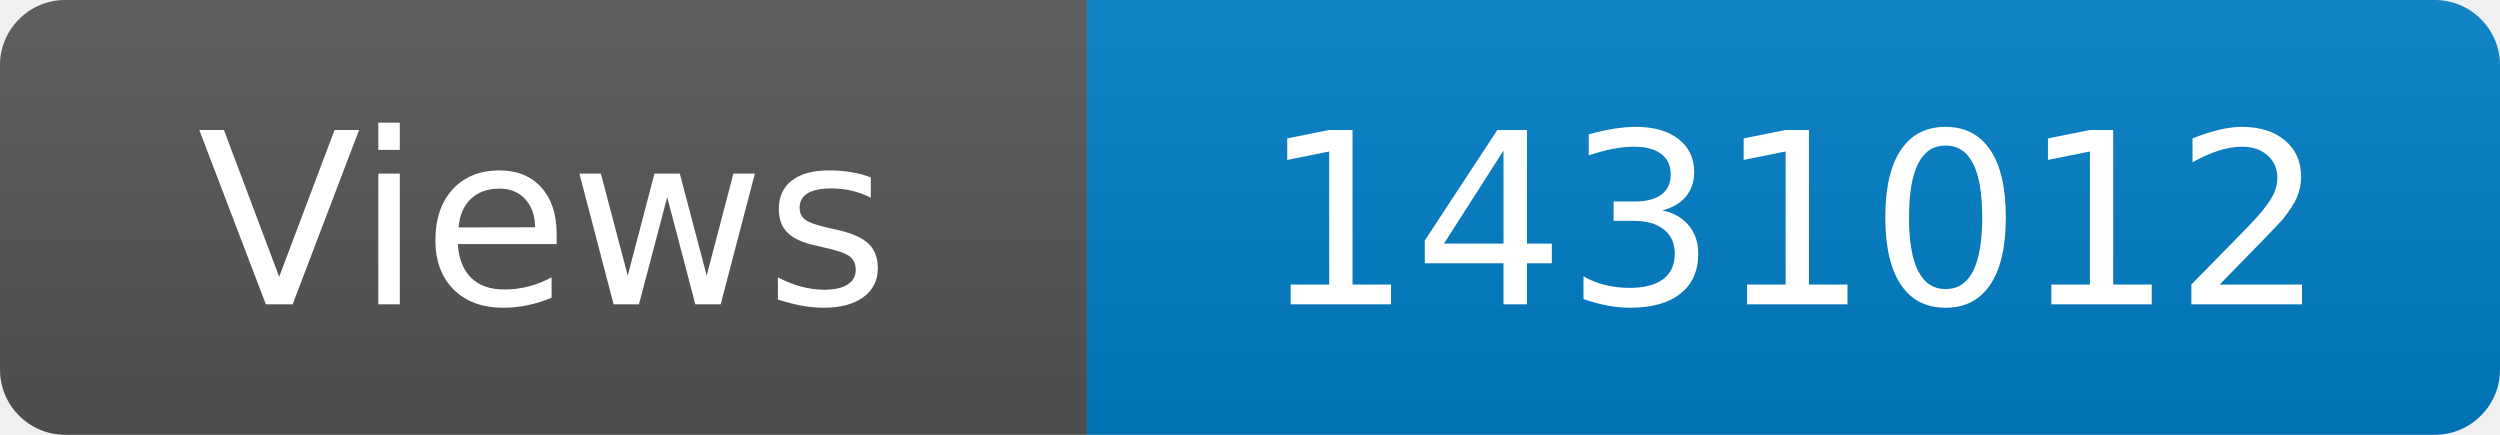
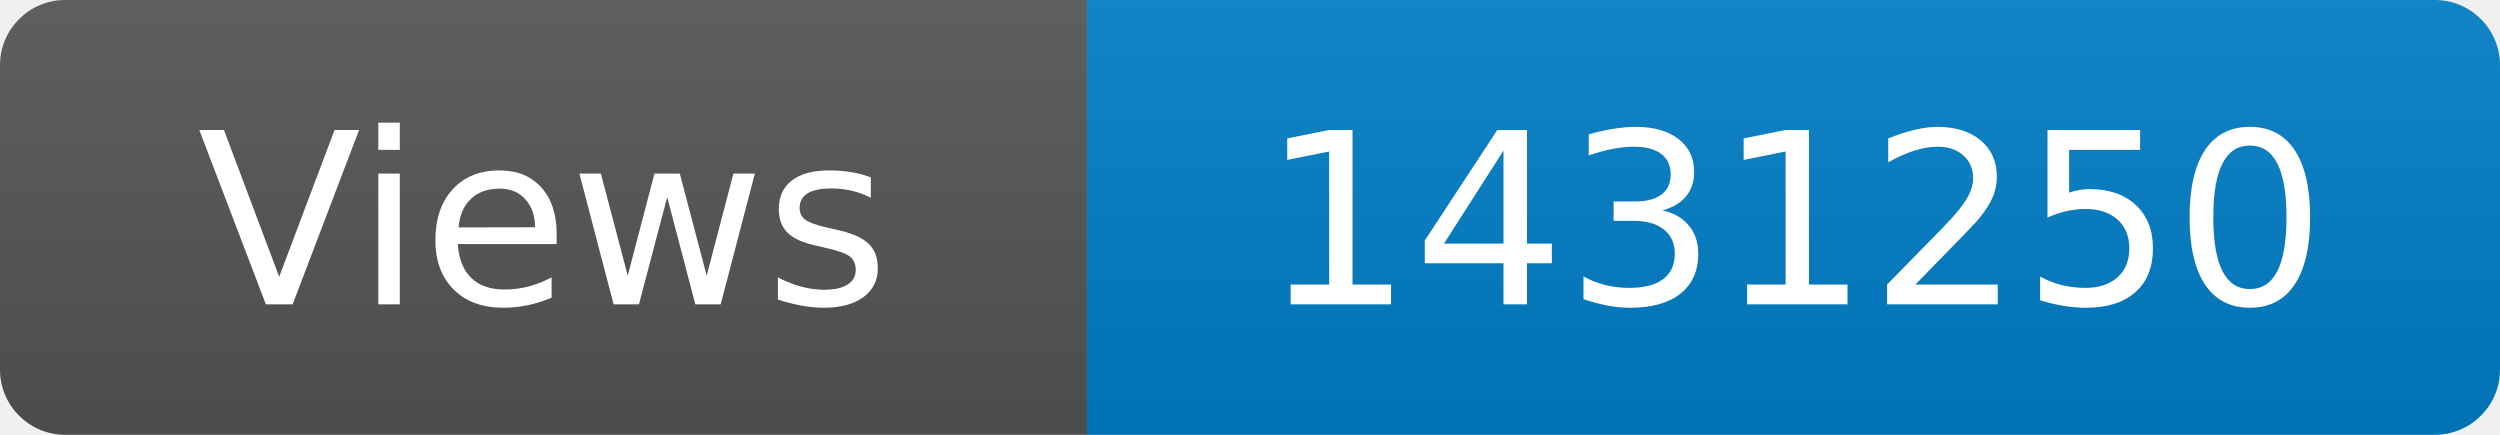
<svg xmlns="http://www.w3.org/2000/svg" width="115" height="20" role="img" aria-label="Maintained?: yes">
  <linearGradient id="s" x2="0" y2="100%">
    <stop offset="0" stop-color="#bbb" stop-opacity=".1" />
    <stop offset="1" stop-opacity=".1" />
  </linearGradient>
  <clipPath id="r">
    <rect width="115" height="20" rx="3" fill="#fff" />
  </clipPath>
  <g clip-path="url(#r)">
    <rect width="50" height="20" fill="#555" />
    <rect x="50" width="160" height="20" fill="#007ec6" />
    <rect width="115" height="20" fill="url(#s)" />
  </g>
  <g fill="#fff" text-anchor="middle" font-family="Verdana,Geneva,DejaVu Sans,sans-serif" font-size="110">
    <text x="250" y="140" transform="scale(.1)" fill="#fff">Views</text>
-     <text x="825" y="140" transform="scale(.1)" fill="#fff">1431012</text>
+     <text x="825" y="140" transform="scale(.1)" fill="#fff">1431250</text>
  </g>
</svg>
